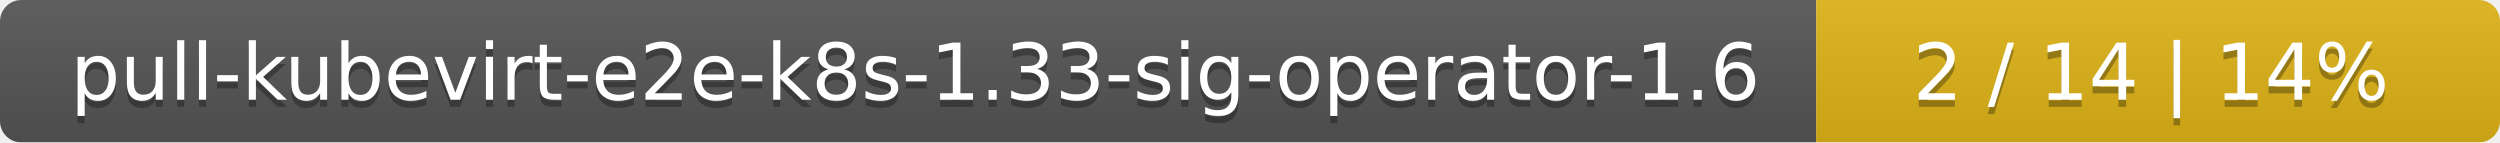
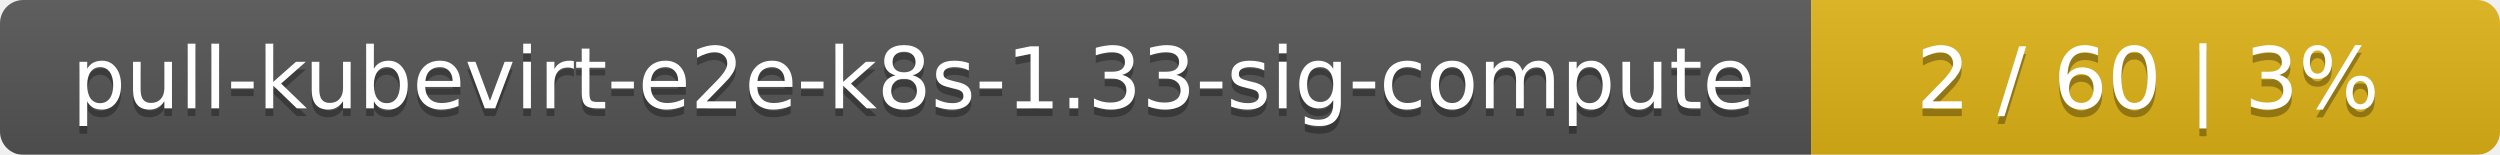
- <svg xmlns="http://www.w3.org/2000/svg" width="351" height="20">
+ <svg xmlns="http://www.w3.org/2000/svg" width="323" height="20">
  <linearGradient id="smooth" x2="0" y2="100%">
    <stop offset="0" stop-color="#bbb" stop-opacity=".1" />
    <stop offset="1" stop-opacity=".1" />
  </linearGradient>
  <mask id="round">
-     <rect width="351" height="20" rx="3" fill="#fff" />
+     <rect width="323" height="20" rx="3" fill="#fff" />
  </mask>
  <g mask="url(#round)">
-     <rect width="255" height="20" fill="#555" />
-     <rect x="255" width="96" height="20" fill="#dfb317" />
-     <rect width="351" height="20" fill="url(#smooth)" />
+     <rect width="234" height="20" fill="#555" />
+     <rect x="234" width="89" height="20" fill="#dfb317" />
+     <rect width="323" height="20" fill="url(#smooth)" />
  </g>
  <g fill="#fff" text-anchor="middle" font-family="DejaVu Sans,Verdana,Geneva,sans-serif" font-size="11">
-     <text x="128.5" y="15" fill="#010101" fill-opacity=".3">pull-kubevirt-e2e-k8s-1.33-sig-operator-1.6</text>
-     <text x="128.5" y="14">pull-kubevirt-e2e-k8s-1.33-sig-operator-1.6</text>
-     <text x="302" y="15" fill="#010101" fill-opacity=".3">2 / 14    |    14%</text>
-     <text x="302" y="14">2 / 14    |    14%</text>
+     <text x="118" y="15" fill="#010101" fill-opacity=".3">pull-kubevirt-e2e-k8s-1.33-sig-compute</text>
+     <text x="118" y="14">pull-kubevirt-e2e-k8s-1.33-sig-compute</text>
+     <text x="277.5" y="15" fill="#010101" fill-opacity=".3">2 / 60    |    3%</text>
+     <text x="277.5" y="14">2 / 60    |    3%</text>
  </g>
</svg>
